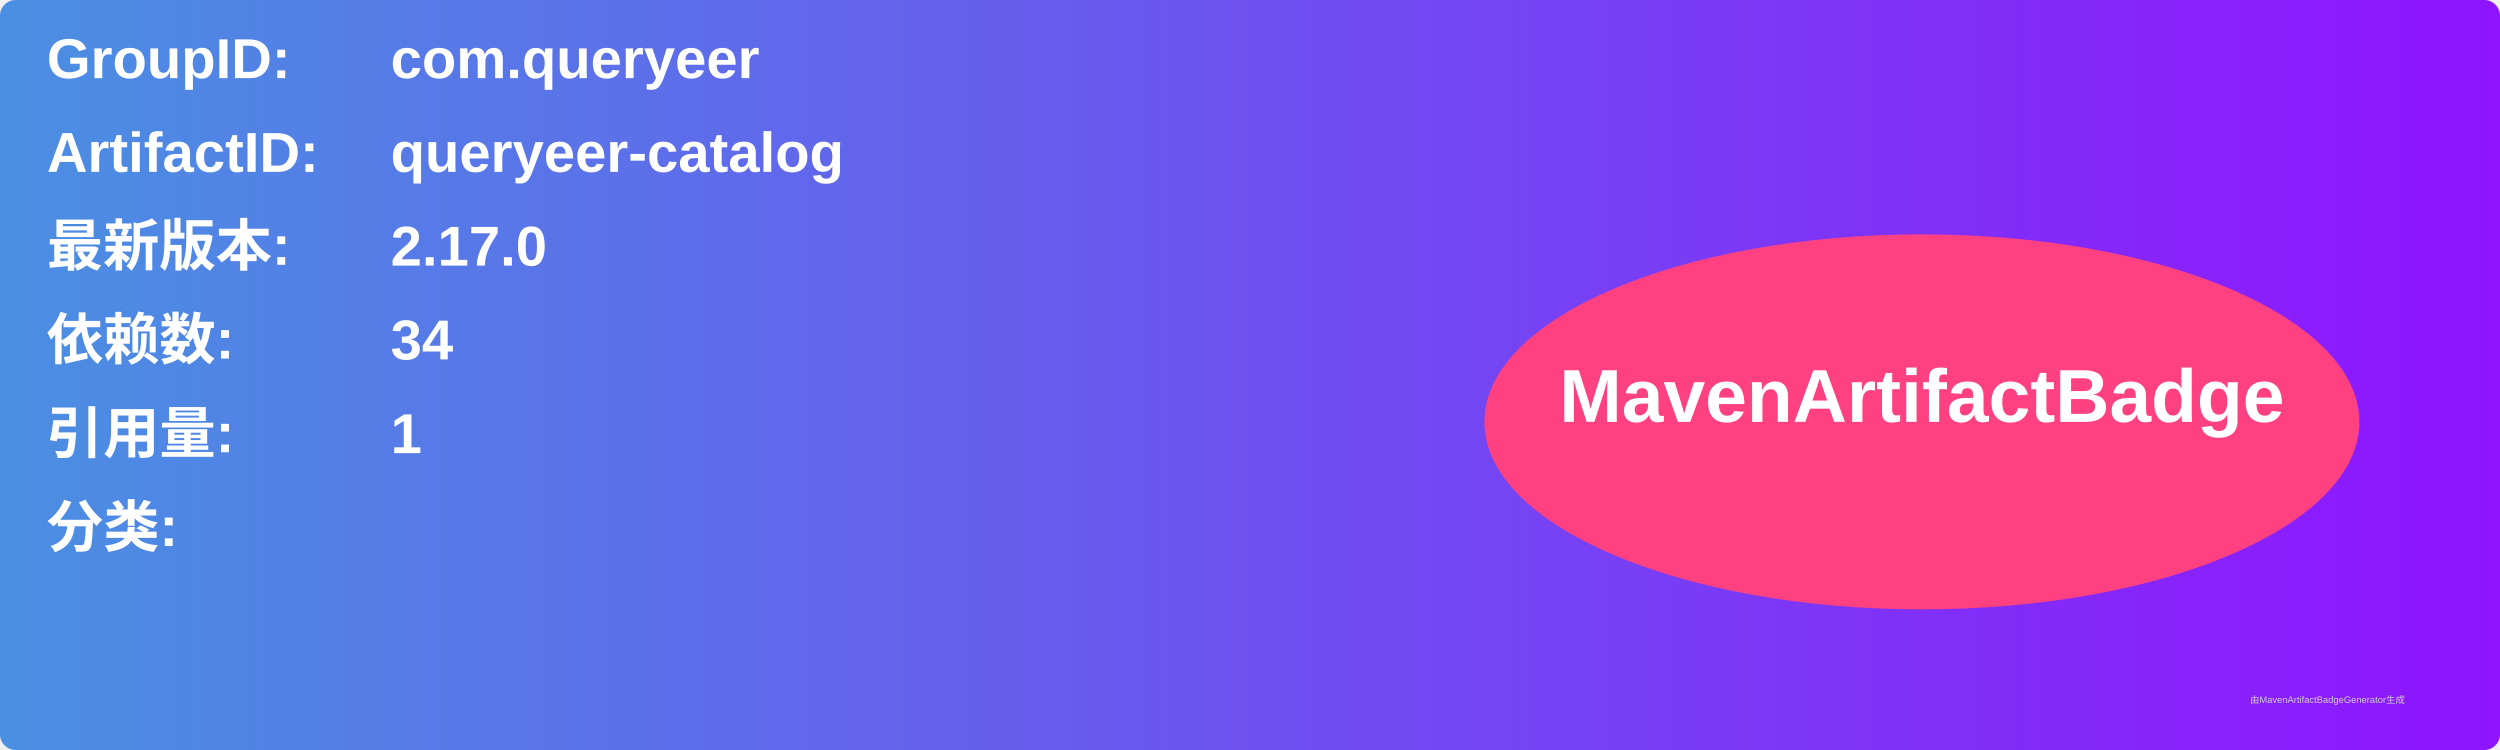
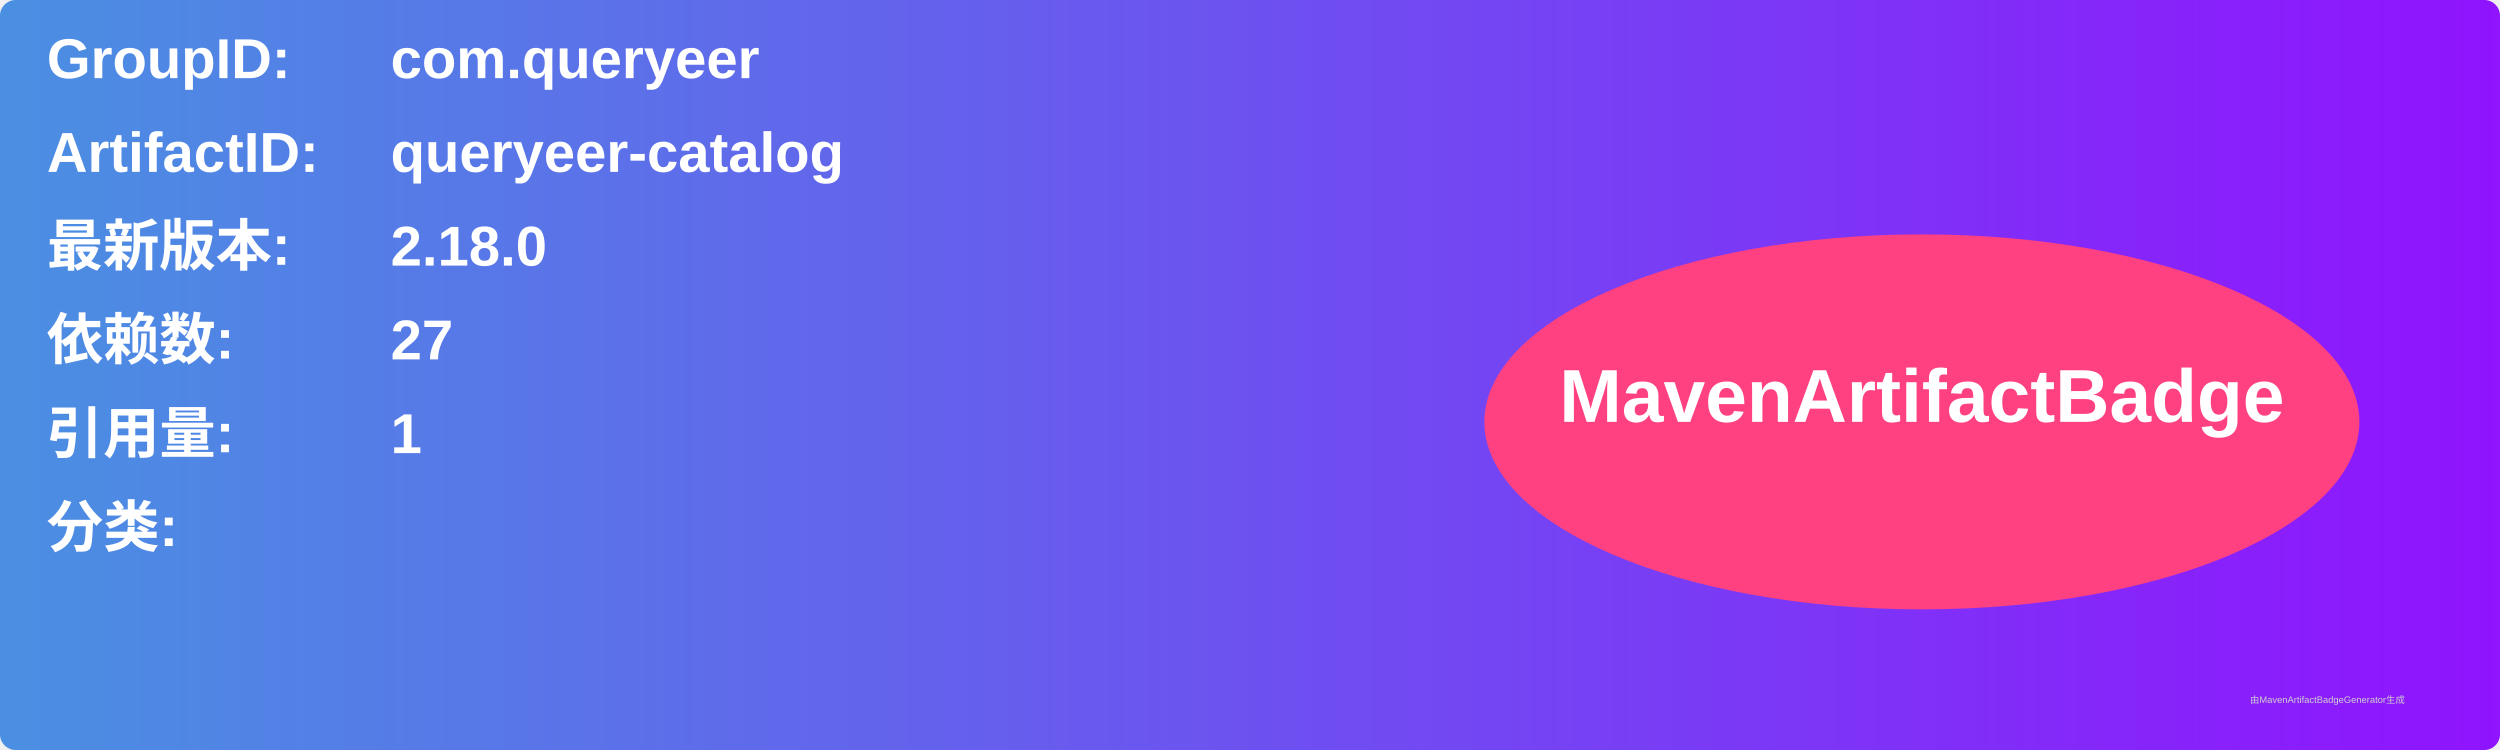
<svg xmlns="http://www.w3.org/2000/svg" width="800" height="240" viewBox="0 0 800 240">
  <linearGradient id="grad" x1="0%" y1="0%" x2="100%" y2="0%">
    <stop offset="0%" stop-color="#4a90e2" />
    <stop offset="100%" stop-color="#9013fe" />
  </linearGradient>
  <rect width="100%" height="100%" rx="5" ry="5" fill="url(#grad)" />
  <g transform="translate(15, 15)">
    <text x="0" y="10" font-family="Arial" font-size="18" fill="white" font-weight="bold" width="260">GroupID:</text>
    <text x="110" y="10" font-family="Arial" font-size="18" fill="white" font-weight="bold" width="460">com.queryeer</text>
    <text x="0" y="40" font-family="Arial" font-size="18" fill="white" font-weight="bold" width="260">ArtifactID:</text>
    <text x="110" y="40" font-family="Arial" font-size="18" fill="white" font-weight="bold" width="460">queryeer-catalog</text>
    <text x="0" y="70" font-family="Arial" font-size="18" fill="white" font-weight="bold">最新版本:</text>
    <text x="110" y="70" font-family="Arial" font-size="18" fill="white" font-weight="bold">
-       <tspan font-weight="bold">2.17.0</tspan>
+       <tspan font-weight="bold">2.18.0</tspan>
    </text>
    <text x="0" y="100" font-family="Arial" font-size="18" fill="white" font-weight="bold">依赖数: </text>
    <text x="110" y="100" font-family="Arial" font-size="18" fill="white">
-       <tspan font-weight="bold">34</tspan>
+       <tspan font-weight="bold">27</tspan>
    </text>
    <text x="0" y="130" font-family="Arial" font-size="18" fill="white" font-weight="bold">引用量: </text>
    <text x="110" y="130" font-family="Arial" font-size="18" fill="white">
      <tspan font-weight="bold">1</tspan>
    </text>
    <text x="0" y="160" font-family="Arial" font-size="18" fill="white" font-weight="bold">分类:</text>
    <text x="10" y="190" font-family="Arial" font-size="10" fill="white">
      <tspan font-weight="bold" />
    </text>
    <ellipse cx="600" cy="120" rx="140" ry="60" fill="#ff4081" />
    <text x="600" y="120" text-anchor="middle" font-family="Arial" font-size="24" fill="white" font-weight="bold">MavenArtifactBadge</text>
  </g>
  <text x="720" y="225" font-family="Arial" font-size="3" fill="#d0d0d0">由MavenArtifactBadgeGenerator生成</text>
</svg>
